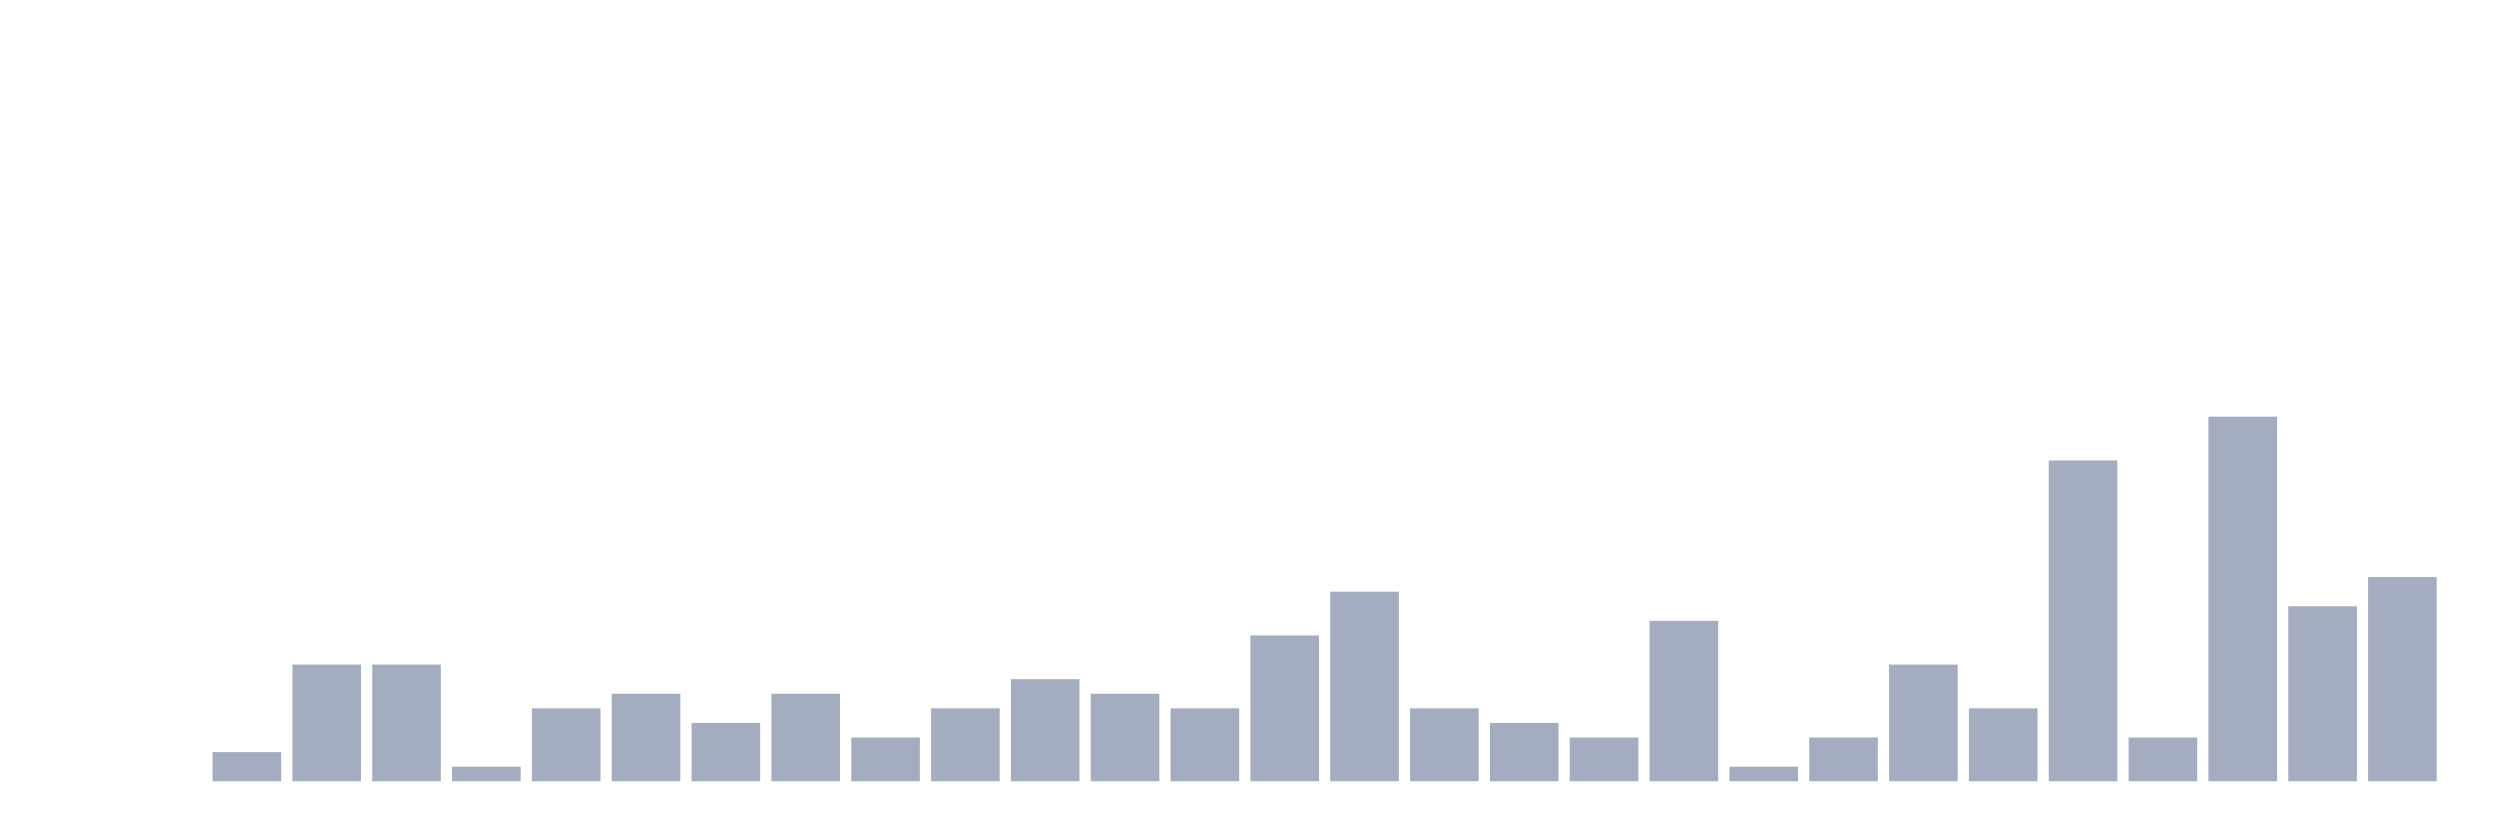
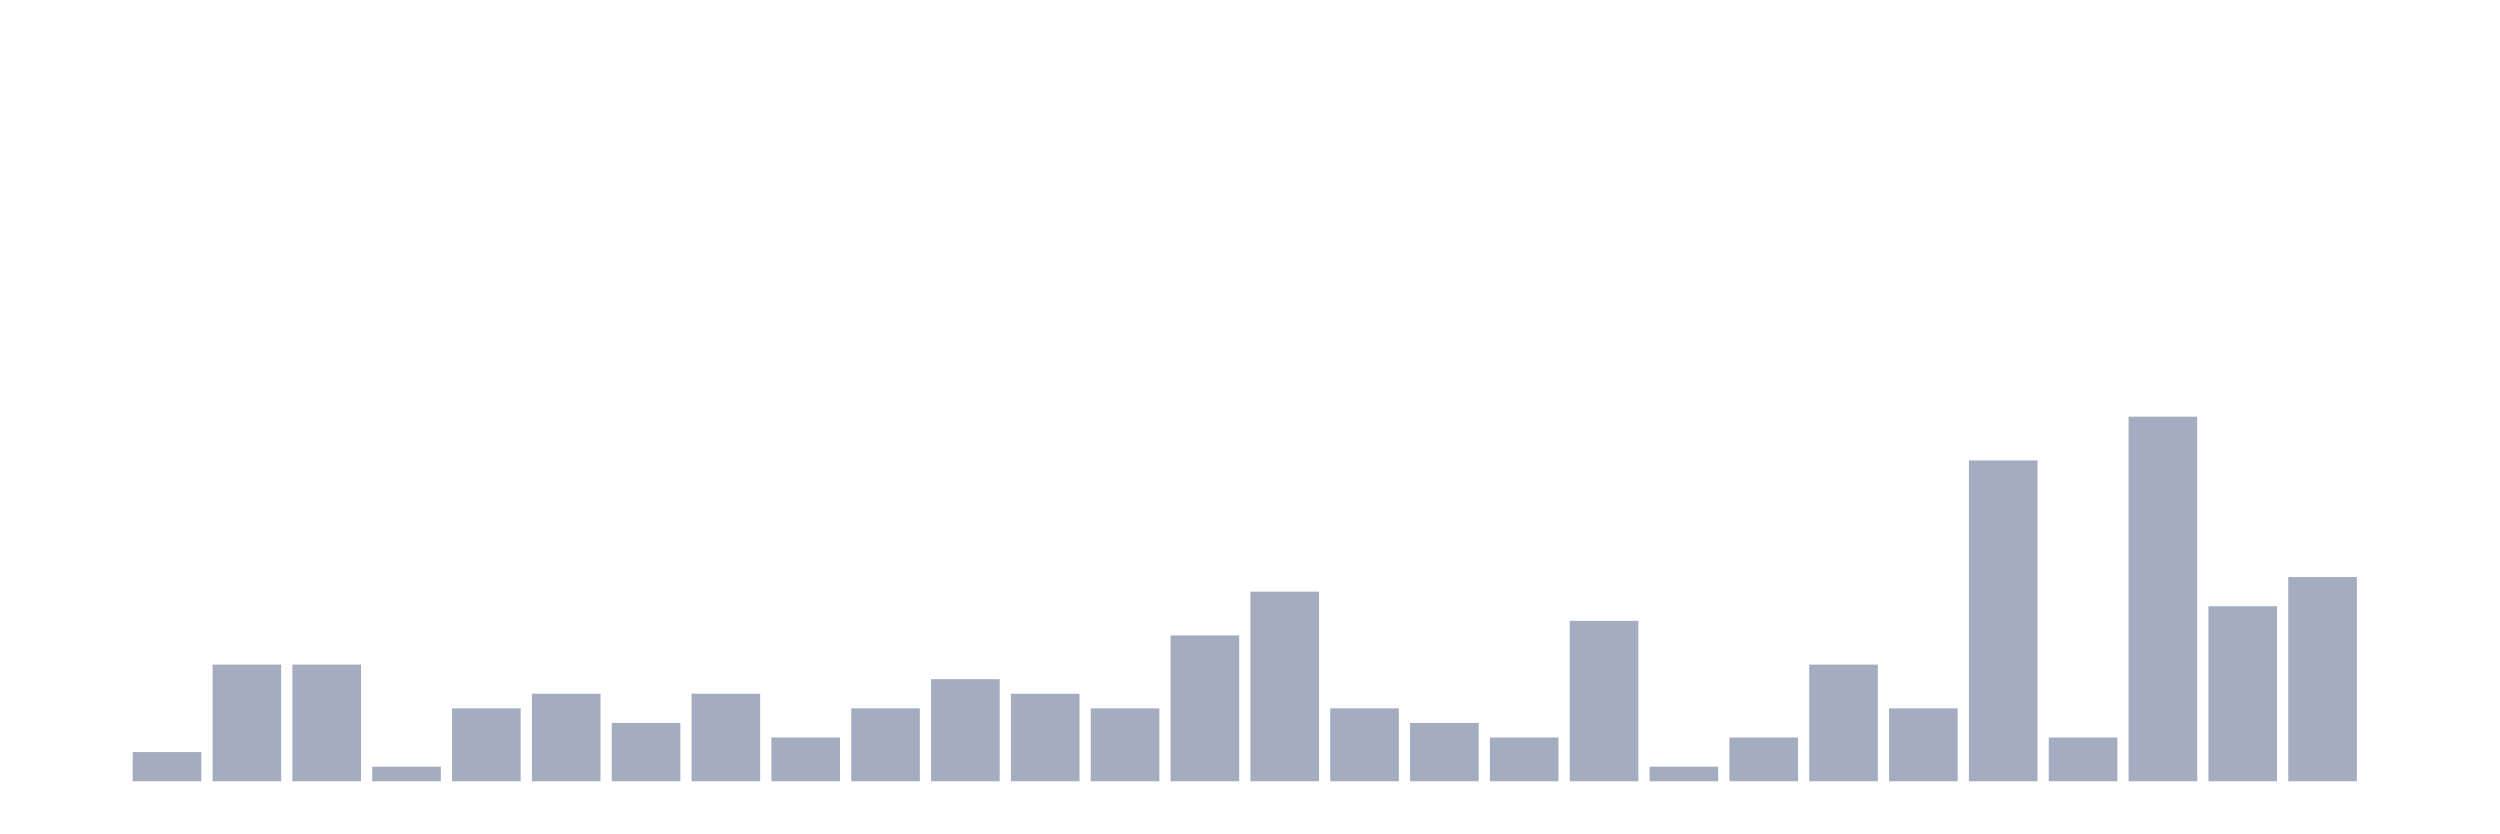
<svg xmlns="http://www.w3.org/2000/svg" viewBox="0 0 480 160">
  <g transform="translate(10,10)">
    <rect class="bar" x="0.153" width="13.175" y="140" height="0" fill="rgb(164,173,192)" />
-     <rect class="bar" x="15.482" width="13.175" y="140" height="0" fill="rgb(164,173,192)" />
-     <rect class="bar" x="30.81" width="13.175" y="134.4" height="5.6" fill="rgb(164,173,192)" />
+     <rect class="bar" x="15.482" width="13.175" y="134.4" height="5.6" fill="rgb(164,173,192)" />
+     <rect class="bar" x="30.81" width="13.175" y="117.6" height="22.4" fill="rgb(164,173,192)" />
    <rect class="bar" x="46.138" width="13.175" y="117.6" height="22.4" fill="rgb(164,173,192)" />
-     <rect class="bar" x="61.466" width="13.175" y="117.6" height="22.4" fill="rgb(164,173,192)" />
-     <rect class="bar" x="76.794" width="13.175" y="137.2" height="2.8" fill="rgb(164,173,192)" />
-     <rect class="bar" x="92.123" width="13.175" y="126" height="14" fill="rgb(164,173,192)" />
-     <rect class="bar" x="107.451" width="13.175" y="123.2" height="16.8" fill="rgb(164,173,192)" />
-     <rect class="bar" x="122.779" width="13.175" y="128.8" height="11.2" fill="rgb(164,173,192)" />
-     <rect class="bar" x="138.107" width="13.175" y="123.2" height="16.8" fill="rgb(164,173,192)" />
-     <rect class="bar" x="153.436" width="13.175" y="131.6" height="8.4" fill="rgb(164,173,192)" />
-     <rect class="bar" x="168.764" width="13.175" y="126" height="14" fill="rgb(164,173,192)" />
-     <rect class="bar" x="184.092" width="13.175" y="120.4" height="19.6" fill="rgb(164,173,192)" />
-     <rect class="bar" x="199.42" width="13.175" y="123.2" height="16.8" fill="rgb(164,173,192)" />
-     <rect class="bar" x="214.748" width="13.175" y="126" height="14" fill="rgb(164,173,192)" />
-     <rect class="bar" x="230.077" width="13.175" y="112" height="28" fill="rgb(164,173,192)" />
-     <rect class="bar" x="245.405" width="13.175" y="103.6" height="36.4" fill="rgb(164,173,192)" />
-     <rect class="bar" x="260.733" width="13.175" y="126" height="14" fill="rgb(164,173,192)" />
-     <rect class="bar" x="276.061" width="13.175" y="128.8" height="11.2" fill="rgb(164,173,192)" />
-     <rect class="bar" x="291.39" width="13.175" y="131.6" height="8.4" fill="rgb(164,173,192)" />
-     <rect class="bar" x="306.718" width="13.175" y="109.2" height="30.8" fill="rgb(164,173,192)" />
-     <rect class="bar" x="322.046" width="13.175" y="137.2" height="2.8" fill="rgb(164,173,192)" />
-     <rect class="bar" x="337.374" width="13.175" y="131.6" height="8.4" fill="rgb(164,173,192)" />
-     <rect class="bar" x="352.702" width="13.175" y="117.6" height="22.4" fill="rgb(164,173,192)" />
-     <rect class="bar" x="368.031" width="13.175" y="126" height="14" fill="rgb(164,173,192)" />
-     <rect class="bar" x="383.359" width="13.175" y="78.4" height="61.6" fill="rgb(164,173,192)" />
-     <rect class="bar" x="398.687" width="13.175" y="131.6" height="8.4" fill="rgb(164,173,192)" />
-     <rect class="bar" x="414.015" width="13.175" y="70" height="70" fill="rgb(164,173,192)" />
-     <rect class="bar" x="429.344" width="13.175" y="106.4" height="33.6" fill="rgb(164,173,192)" />
-     <rect class="bar" x="444.672" width="13.175" y="100.8" height="39.2" fill="rgb(164,173,192)" />
+     <rect class="bar" x="61.466" width="13.175" y="137.2" height="2.8" fill="rgb(164,173,192)" />
+     <rect class="bar" x="76.794" width="13.175" y="126" height="14" fill="rgb(164,173,192)" />
+     <rect class="bar" x="92.123" width="13.175" y="123.2" height="16.8" fill="rgb(164,173,192)" />
+     <rect class="bar" x="107.451" width="13.175" y="128.8" height="11.2" fill="rgb(164,173,192)" />
+     <rect class="bar" x="122.779" width="13.175" y="123.2" height="16.8" fill="rgb(164,173,192)" />
+     <rect class="bar" x="138.107" width="13.175" y="131.6" height="8.4" fill="rgb(164,173,192)" />
+     <rect class="bar" x="153.436" width="13.175" y="126" height="14" fill="rgb(164,173,192)" />
+     <rect class="bar" x="168.764" width="13.175" y="120.4" height="19.6" fill="rgb(164,173,192)" />
+     <rect class="bar" x="184.092" width="13.175" y="123.2" height="16.8" fill="rgb(164,173,192)" />
+     <rect class="bar" x="199.42" width="13.175" y="126" height="14" fill="rgb(164,173,192)" />
+     <rect class="bar" x="214.748" width="13.175" y="112" height="28" fill="rgb(164,173,192)" />
+     <rect class="bar" x="230.077" width="13.175" y="103.6" height="36.4" fill="rgb(164,173,192)" />
+     <rect class="bar" x="245.405" width="13.175" y="126" height="14" fill="rgb(164,173,192)" />
+     <rect class="bar" x="260.733" width="13.175" y="128.8" height="11.2" fill="rgb(164,173,192)" />
+     <rect class="bar" x="276.061" width="13.175" y="131.6" height="8.4" fill="rgb(164,173,192)" />
+     <rect class="bar" x="291.39" width="13.175" y="109.2" height="30.8" fill="rgb(164,173,192)" />
+     <rect class="bar" x="306.718" width="13.175" y="137.2" height="2.8" fill="rgb(164,173,192)" />
+     <rect class="bar" x="322.046" width="13.175" y="131.6" height="8.4" fill="rgb(164,173,192)" />
+     <rect class="bar" x="337.374" width="13.175" y="117.6" height="22.4" fill="rgb(164,173,192)" />
+     <rect class="bar" x="352.702" width="13.175" y="126" height="14" fill="rgb(164,173,192)" />
+     <rect class="bar" x="368.031" width="13.175" y="78.4" height="61.6" fill="rgb(164,173,192)" />
+     <rect class="bar" x="383.359" width="13.175" y="131.6" height="8.4" fill="rgb(164,173,192)" />
+     <rect class="bar" x="398.687" width="13.175" y="70" height="70" fill="rgb(164,173,192)" />
+     <rect class="bar" x="414.015" width="13.175" y="106.4" height="33.6" fill="rgb(164,173,192)" />
+     <rect class="bar" x="429.344" width="13.175" y="100.8" height="39.2" fill="rgb(164,173,192)" />
+     <rect class="bar" x="444.672" width="13.175" y="140" height="0" fill="rgb(164,173,192)" />
  </g>
</svg>
